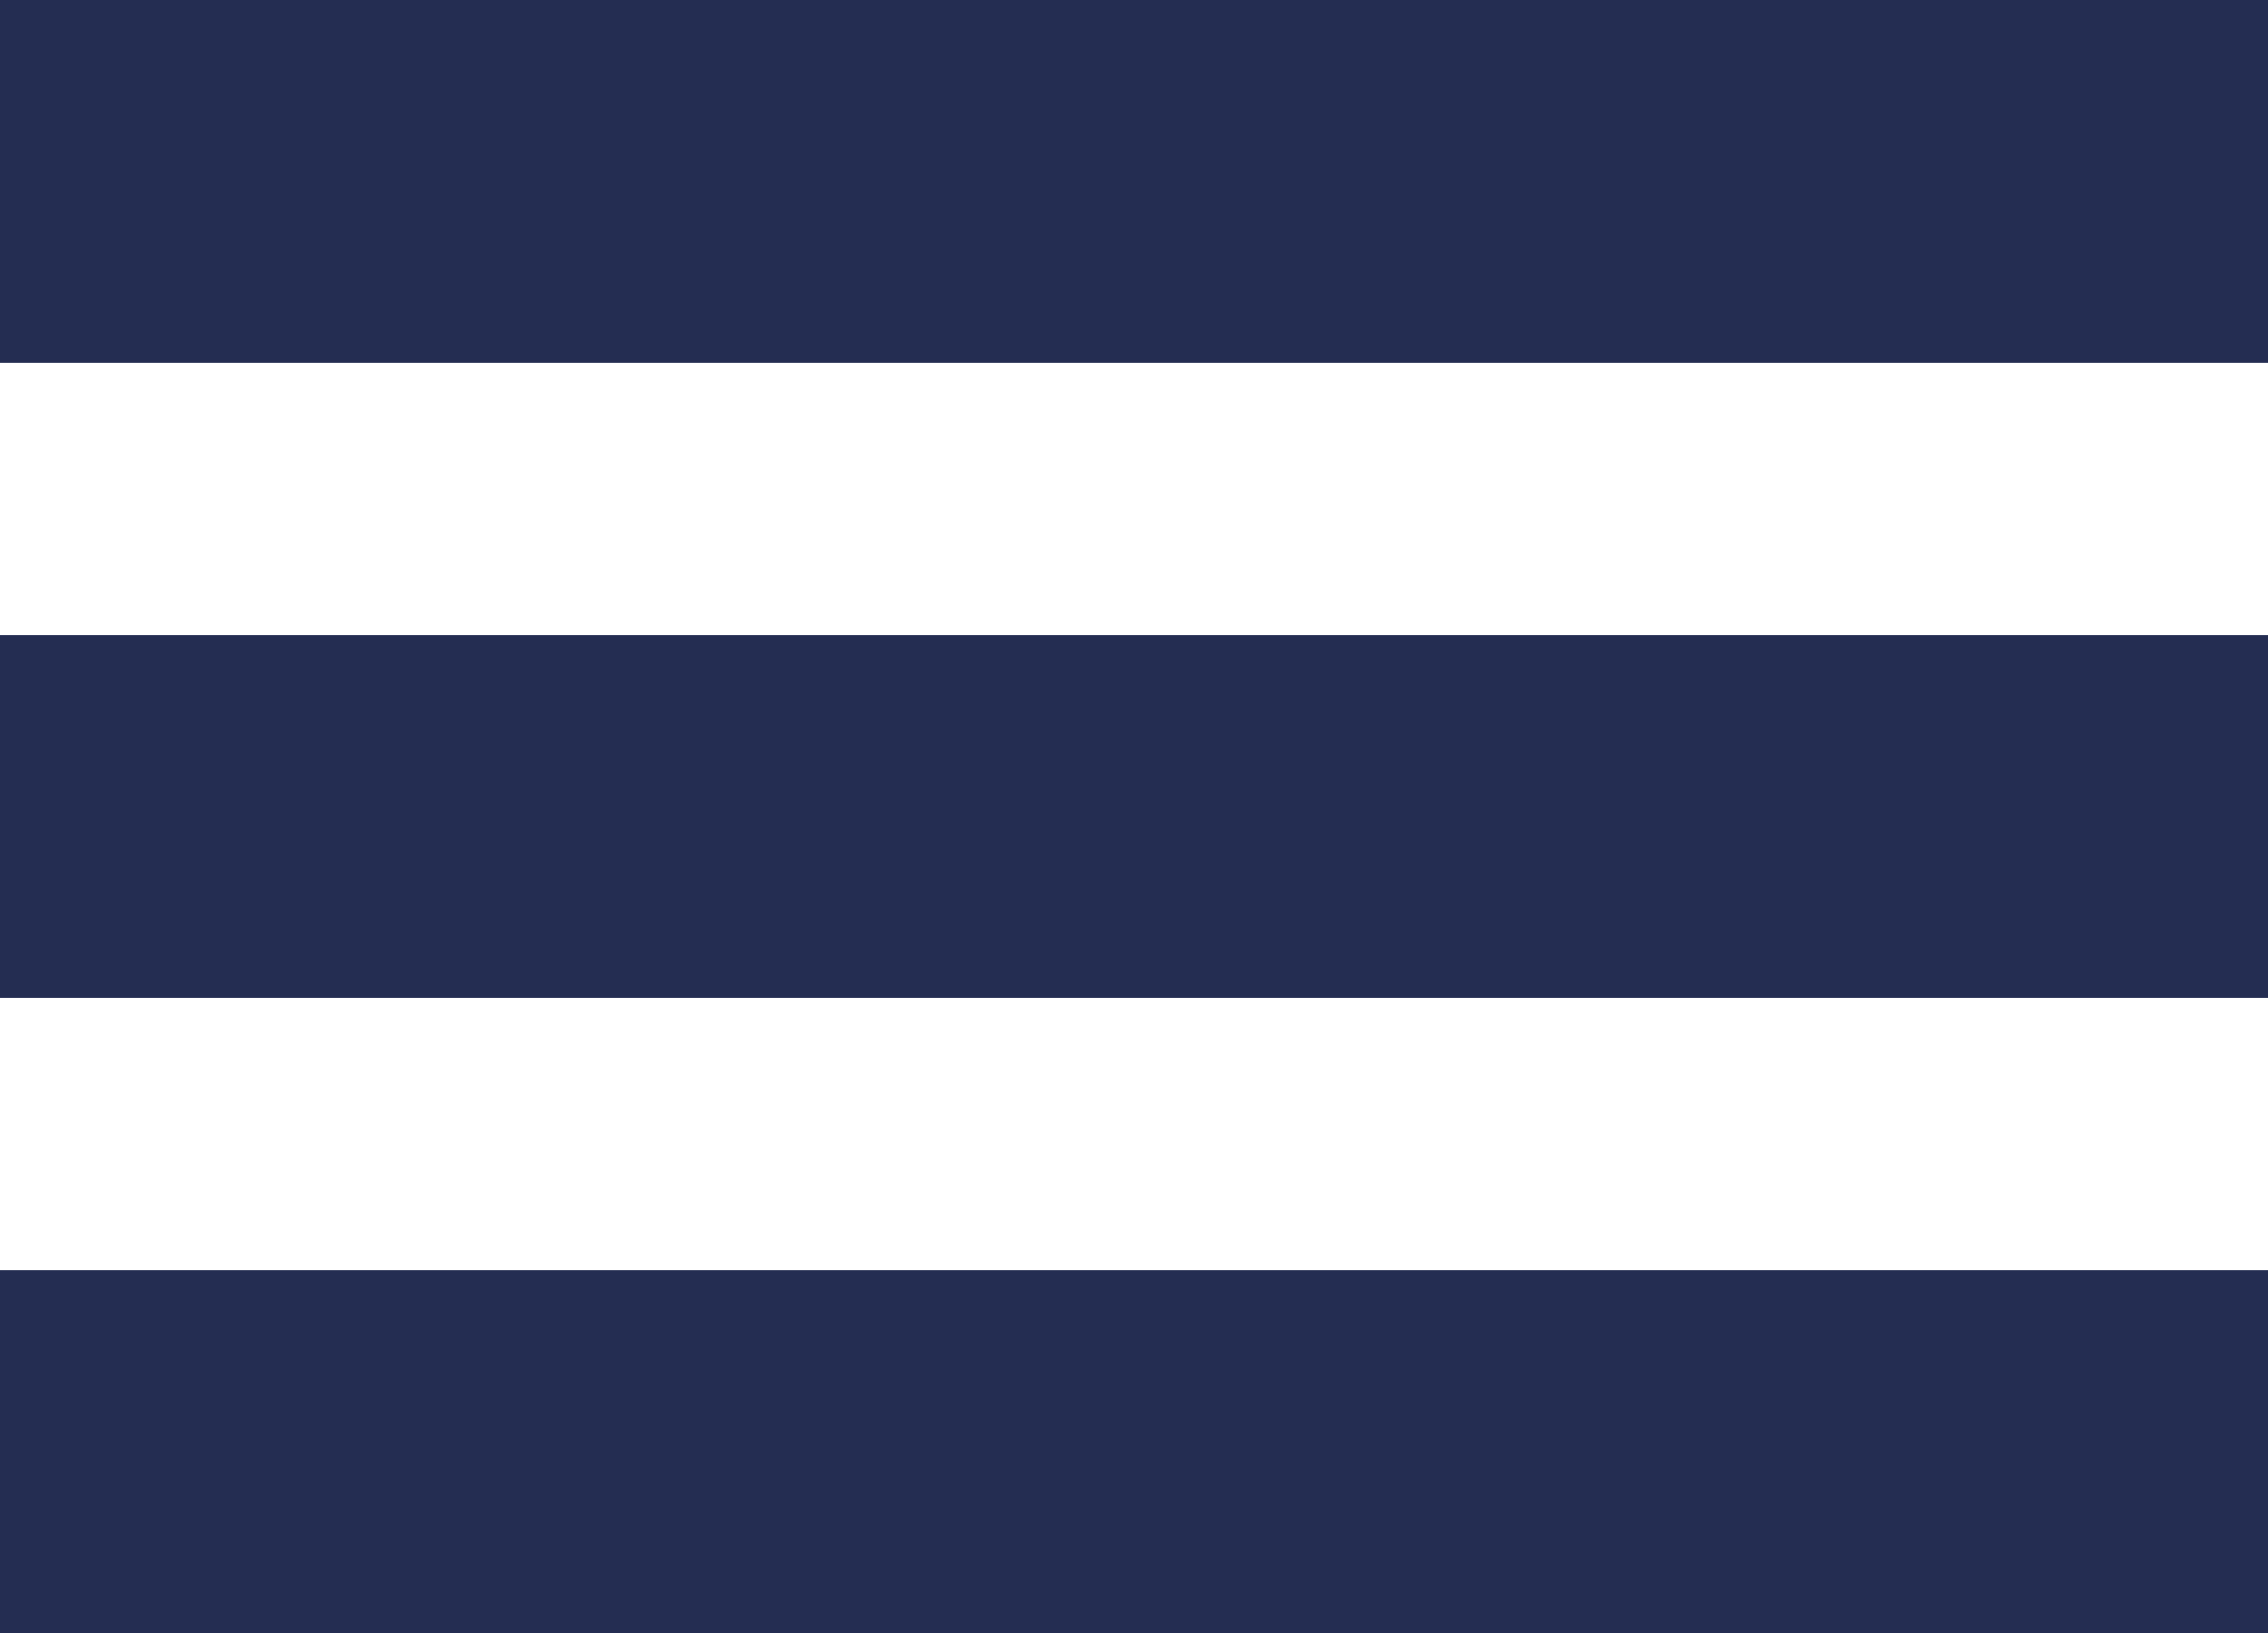
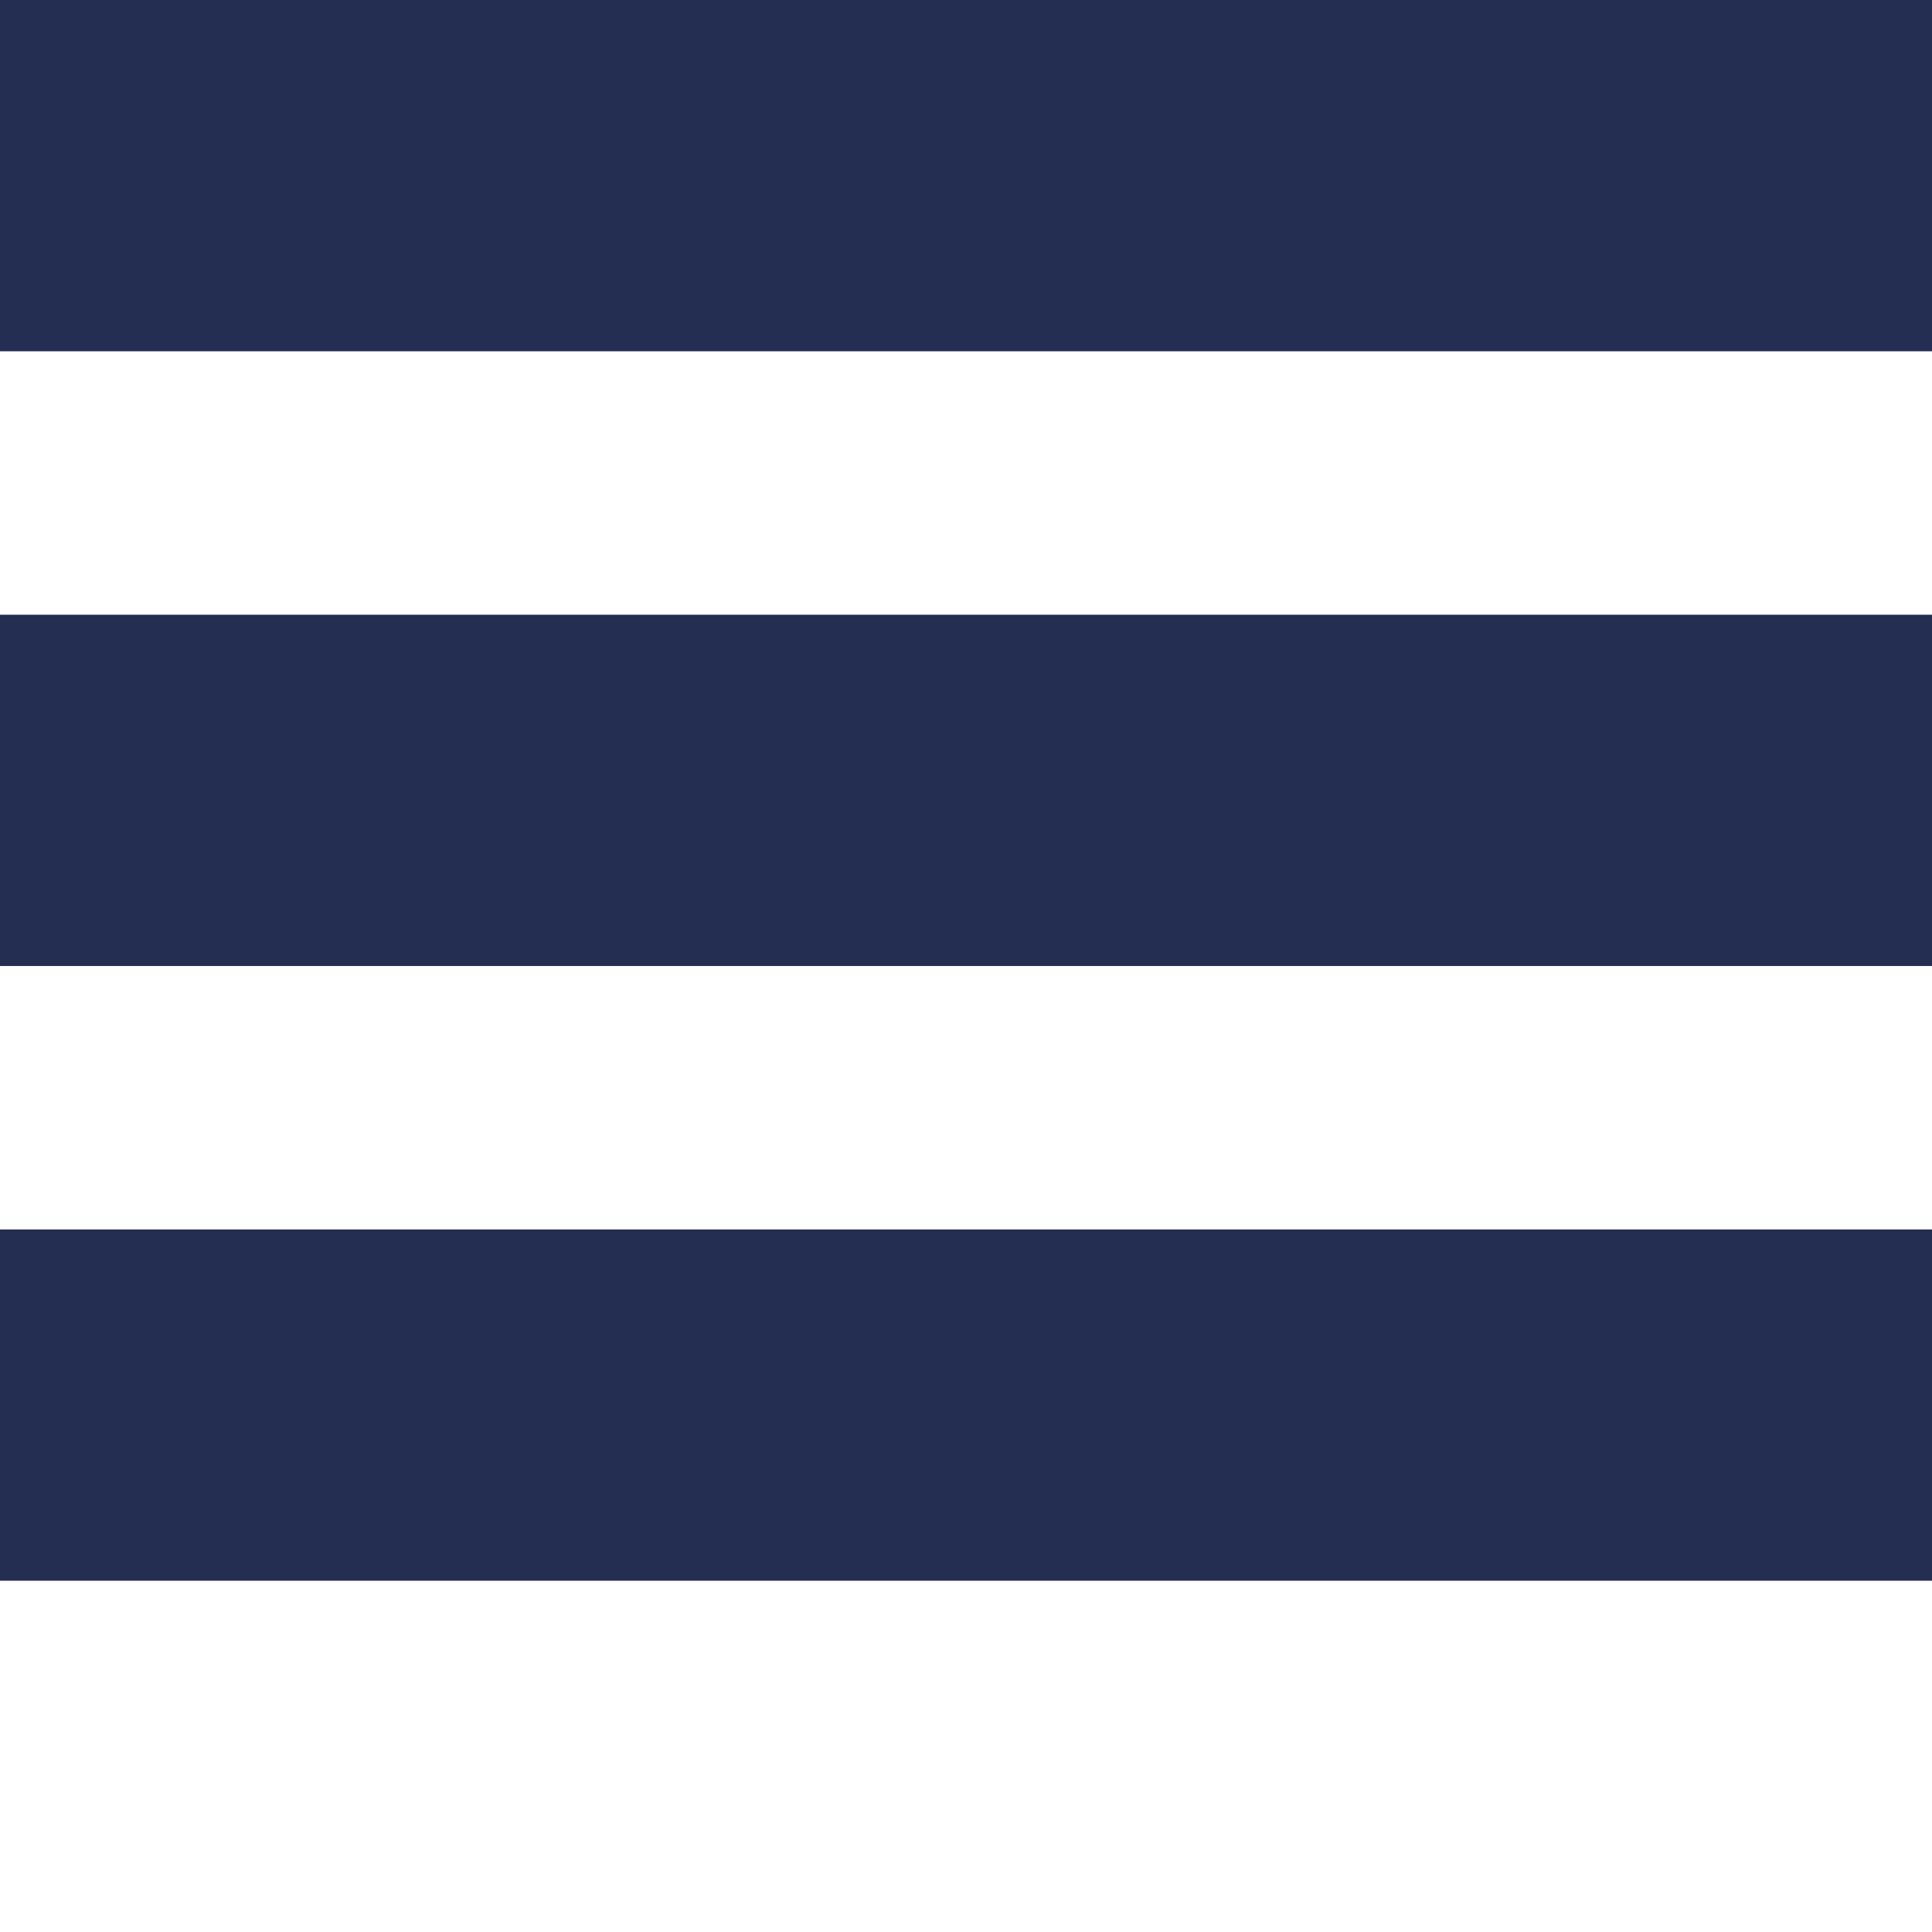
- <svg xmlns="http://www.w3.org/2000/svg" width="25" height="18">
+ <svg xmlns="http://www.w3.org/2000/svg" width="22" height="22">
  <g fill="#242D52" fill-rule="evenodd">
    <path d="M0 0h25v4H0zM0 7h25v4H0zM0 14h25v4H0z" />
  </g>
</svg>
